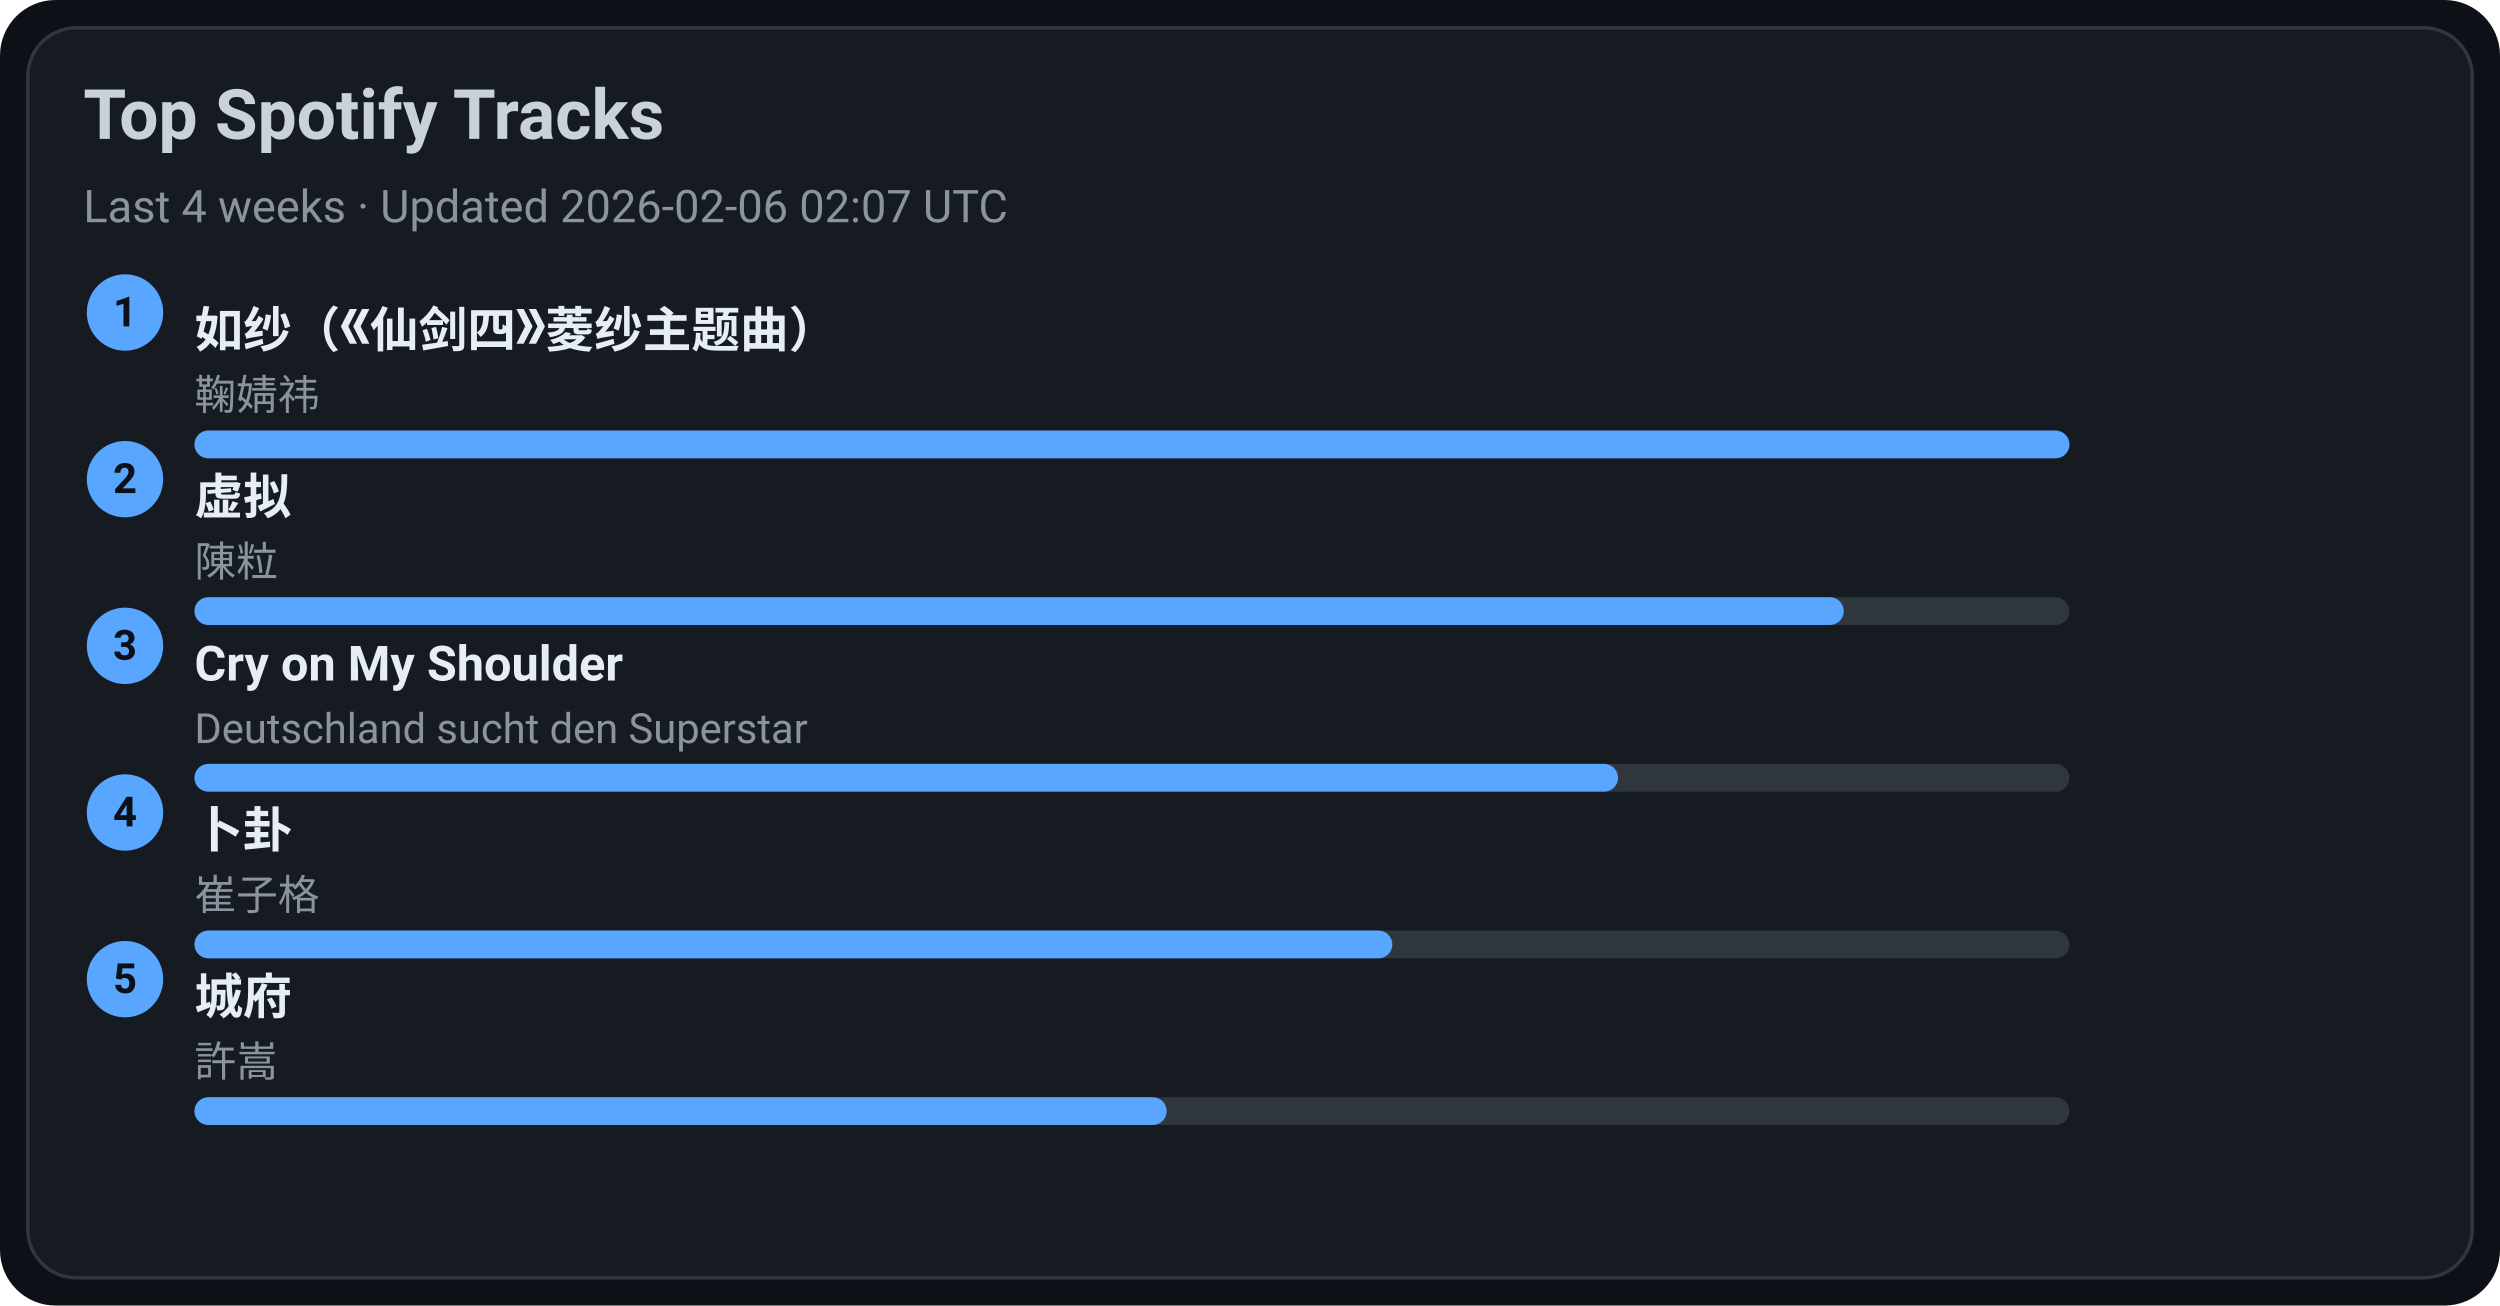
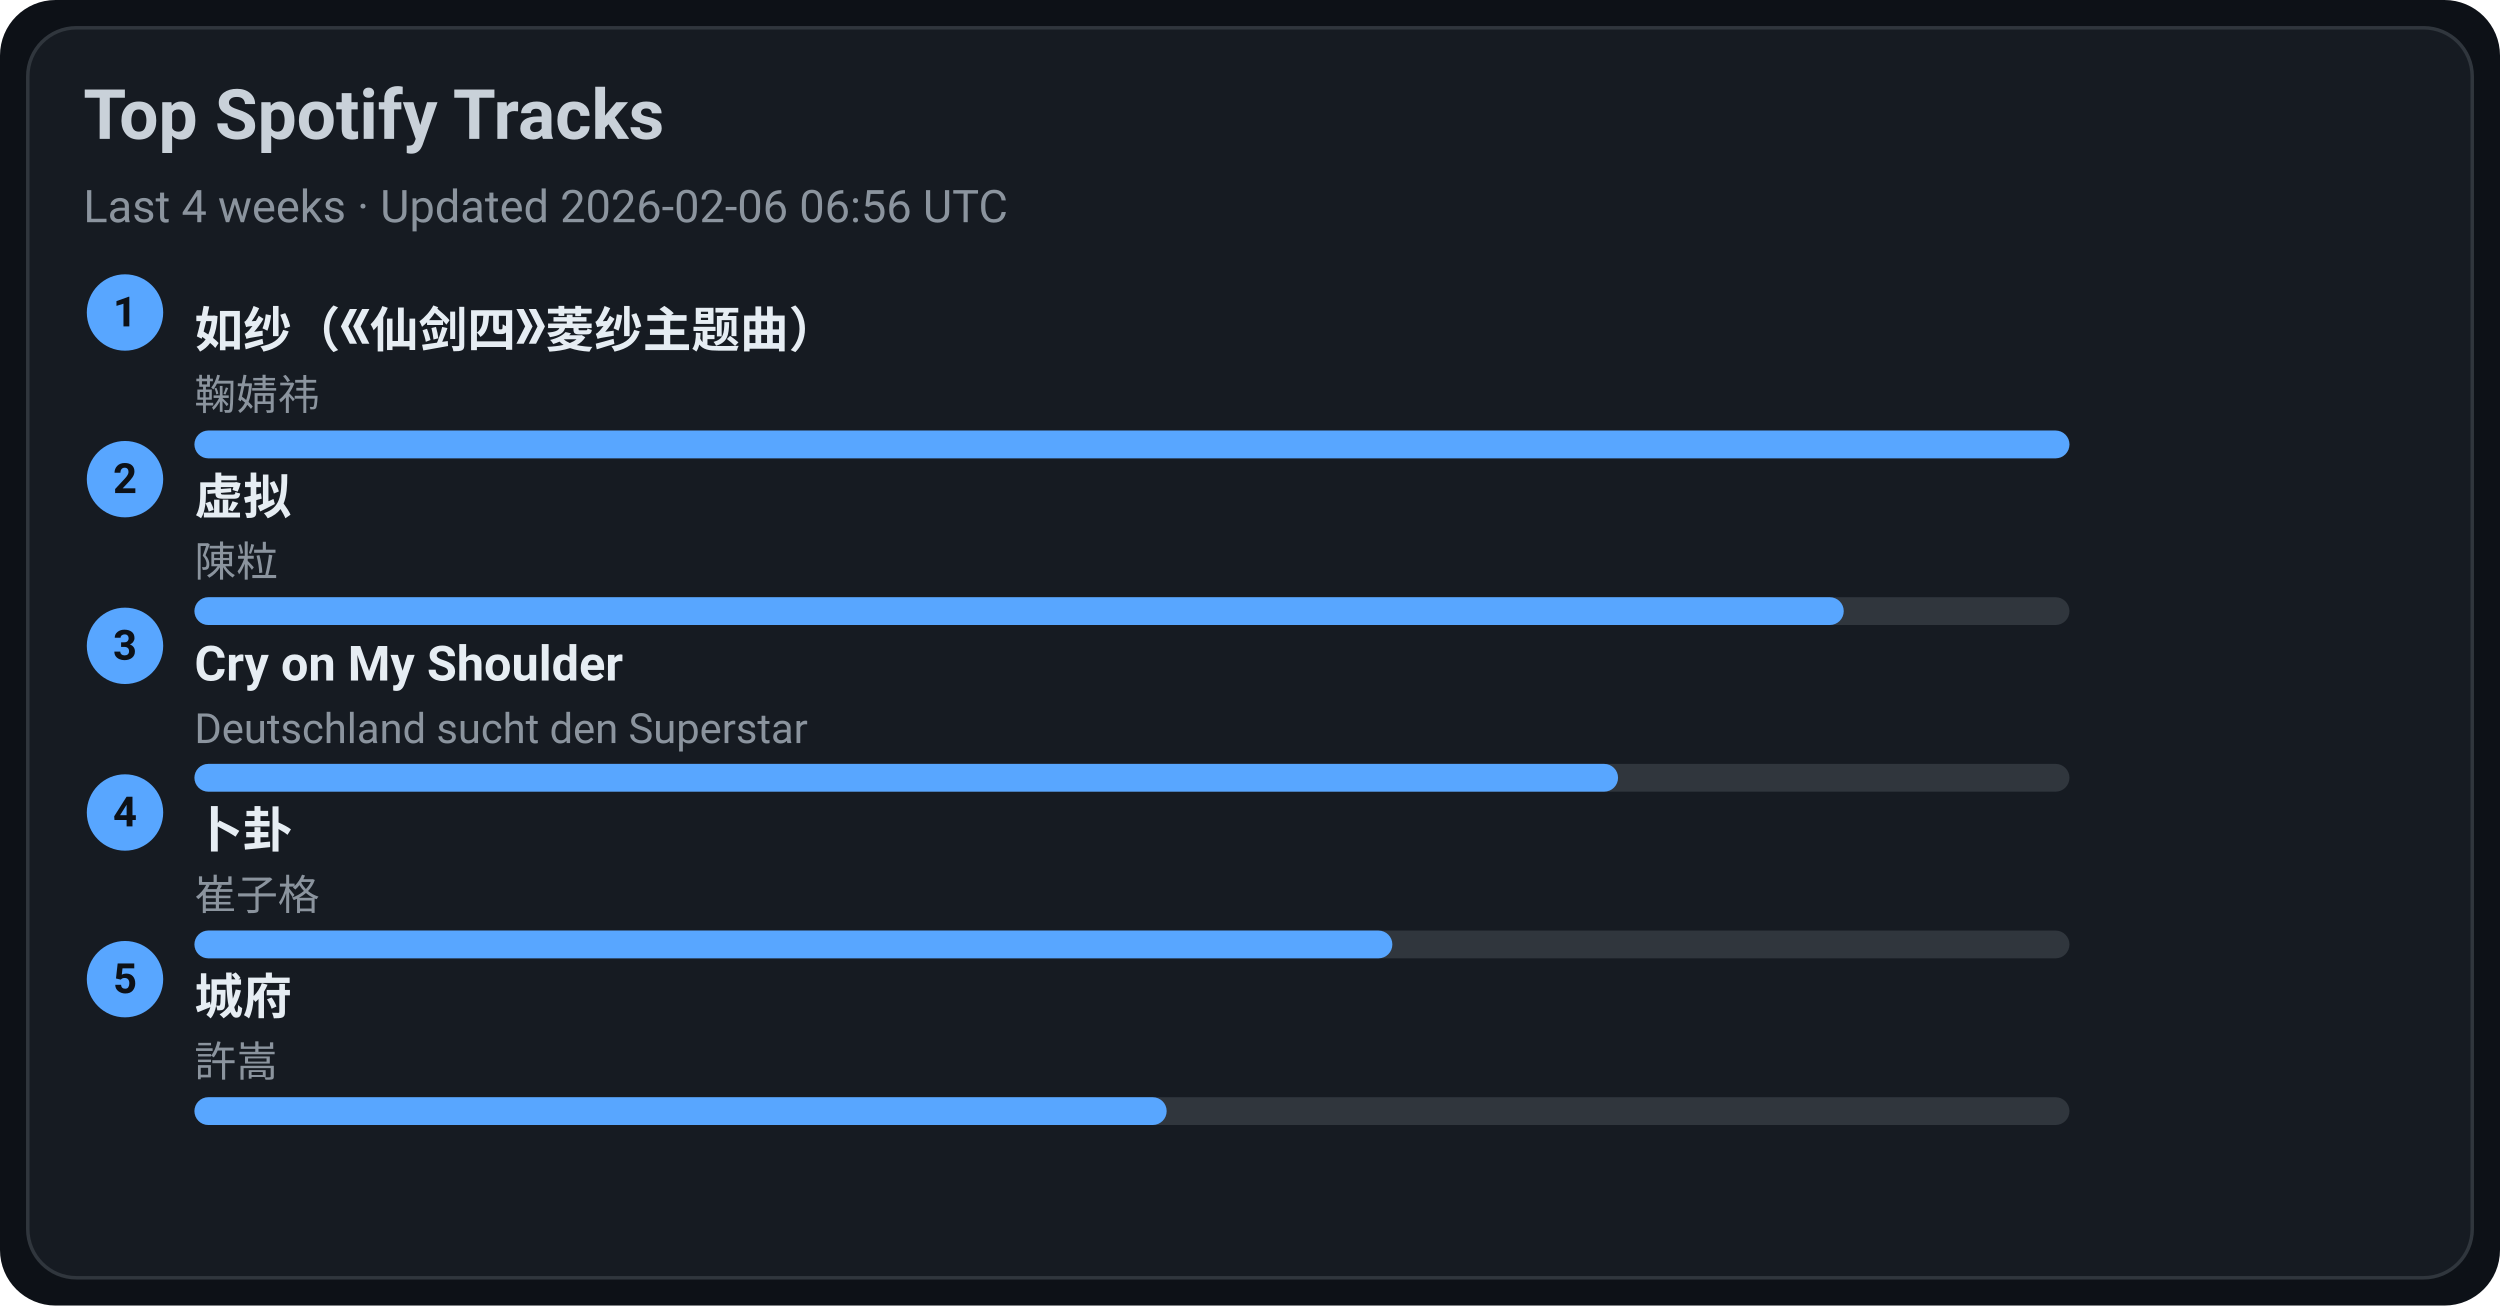
<svg xmlns="http://www.w3.org/2000/svg" width="720" height="376" viewBox="0 0 720 376">
  <style>text{font-family:-apple-system,BlinkMacSystemFont,Segoe UI,Roboto,Ubuntu,Helvetica Neue,Arial,Noto Sans,sans-serif}</style>
  <rect width="720" height="376" rx="16" fill="#0d1117" />
  <rect x="8" y="8" width="704" height="360" rx="14" fill="#161b22" stroke="#30363d" />
  <text x="24" y="40" font-size="20" fill="#c9d1d9" font-weight="600">Top Spotify Tracks</text>
-   <text x="24" y="64" font-size="13" fill="#8b949e">Last 4 weeks · Updated 2026-02-06 02:07 UTC</text>
+   <text x="24" y="64" font-size="13" fill="#8b949e">Last 4 weeks · Updated 2026-02-06 06:56 UTC</text>
  <circle cx="36" cy="90" r="11" fill="#58a6ff" />
  <text x="36" y="94" text-anchor="middle" font-size="12" fill="#0d1117" font-weight="700">1</text>
  <a href="https://open.spotify.com/track/69FUNgvEVkNbHq43lgvdme" target="_blank" rel="noopener noreferrer">
    <text x="56" y="100" font-size="14" fill="#e6edf3" font-weight="600">如纱（《仙剑四》菱纱主题曲）</text>
  </a>
  <text x="56" y="118" font-size="12" fill="#8b949e">鞠婧祎</text>
  <rect x="56" y="124" width="540" height="8" rx="4" fill="#30363d" />
  <rect x="56" y="124" width="540" height="8" rx="4" fill="#58a6ff" />
  <circle cx="36" cy="138" r="11" fill="#58a6ff" />
  <text x="36" y="142" text-anchor="middle" font-size="12" fill="#0d1117" font-weight="700">2</text>
  <a href="https://open.spotify.com/track/5l9sg05BhpfsdLfRvjGsAf" target="_blank" rel="noopener noreferrer">
    <text x="56" y="148" font-size="14" fill="#e6edf3" font-weight="600">虚拟</text>
  </a>
  <text x="56" y="166" font-size="12" fill="#8b949e">陳粒</text>
  <rect x="56" y="172" width="540" height="8" rx="4" fill="#30363d" />
  <rect x="56" y="172" width="475" height="8" rx="4" fill="#58a6ff" />
  <circle cx="36" cy="186" r="11" fill="#58a6ff" />
  <text x="36" y="190" text-anchor="middle" font-size="12" fill="#0d1117" font-weight="700">3</text>
  <a href="https://open.spotify.com/track/6usmG2MoD0C0Lc2pNgCVWV" target="_blank" rel="noopener noreferrer">
    <text x="56" y="196" font-size="14" fill="#e6edf3" font-weight="600">Cry on My Shoulder</text>
  </a>
  <text x="56" y="214" font-size="12" fill="#8b949e">Deutschland sucht den Superstar</text>
  <rect x="56" y="220" width="540" height="8" rx="4" fill="#30363d" />
  <rect x="56" y="220" width="410" height="8" rx="4" fill="#58a6ff" />
  <circle cx="36" cy="234" r="11" fill="#58a6ff" />
  <text x="36" y="238" text-anchor="middle" font-size="12" fill="#0d1117" font-weight="700">4</text>
  <a href="https://open.spotify.com/track/4ToeYifpQaikbYa7krOD6s" target="_blank" rel="noopener noreferrer">
    <text x="56" y="244" font-size="14" fill="#e6edf3" font-weight="600">卜卦</text>
  </a>
  <text x="56" y="262" font-size="12" fill="#8b949e">崔子格</text>
  <rect x="56" y="268" width="540" height="8" rx="4" fill="#30363d" />
  <rect x="56" y="268" width="345" height="8" rx="4" fill="#58a6ff" />
  <circle cx="36" cy="282" r="11" fill="#58a6ff" />
  <text x="36" y="286" text-anchor="middle" font-size="12" fill="#0d1117" font-weight="700">5</text>
  <a href="https://open.spotify.com/track/4AmlSf7hye0QVpnHCcEoEw" target="_blank" rel="noopener noreferrer">
    <text x="56" y="292" font-size="14" fill="#e6edf3" font-weight="600">城府</text>
  </a>
  <text x="56" y="310" font-size="12" fill="#8b949e">許嵩</text>
  <rect x="56" y="316" width="540" height="8" rx="4" fill="#30363d" />
  <rect x="56" y="316" width="280" height="8" rx="4" fill="#58a6ff" />
</svg>
